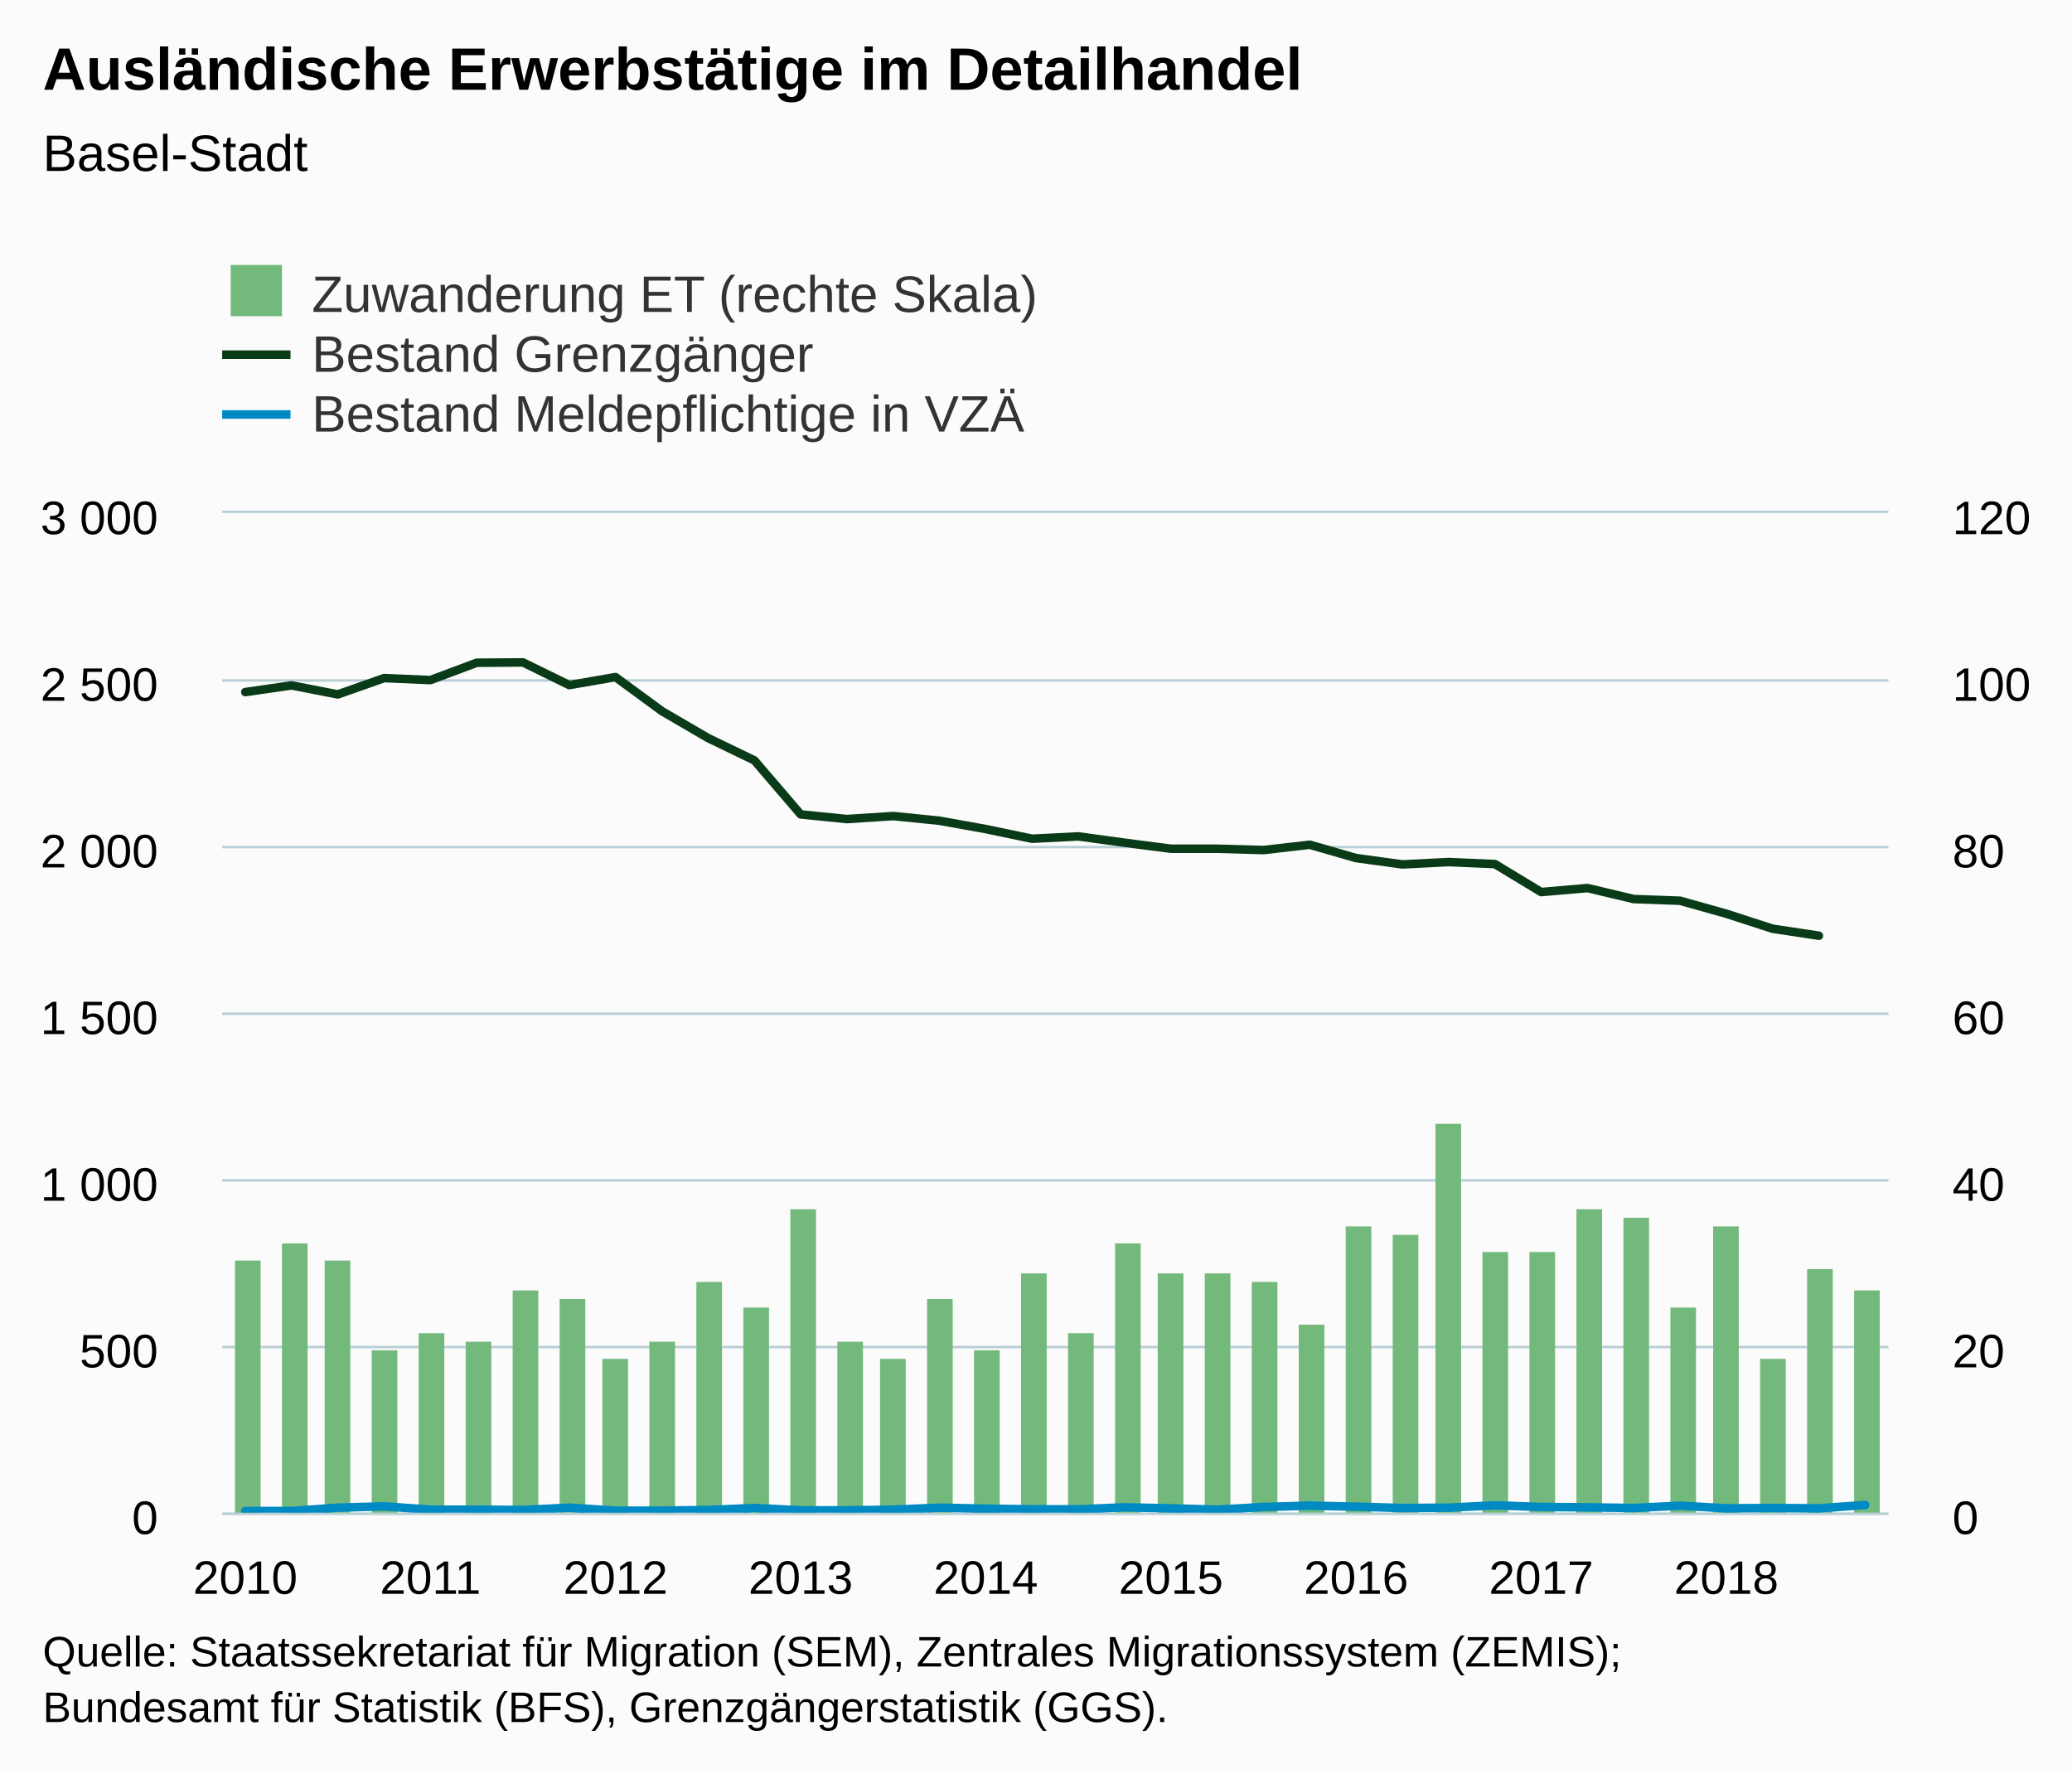
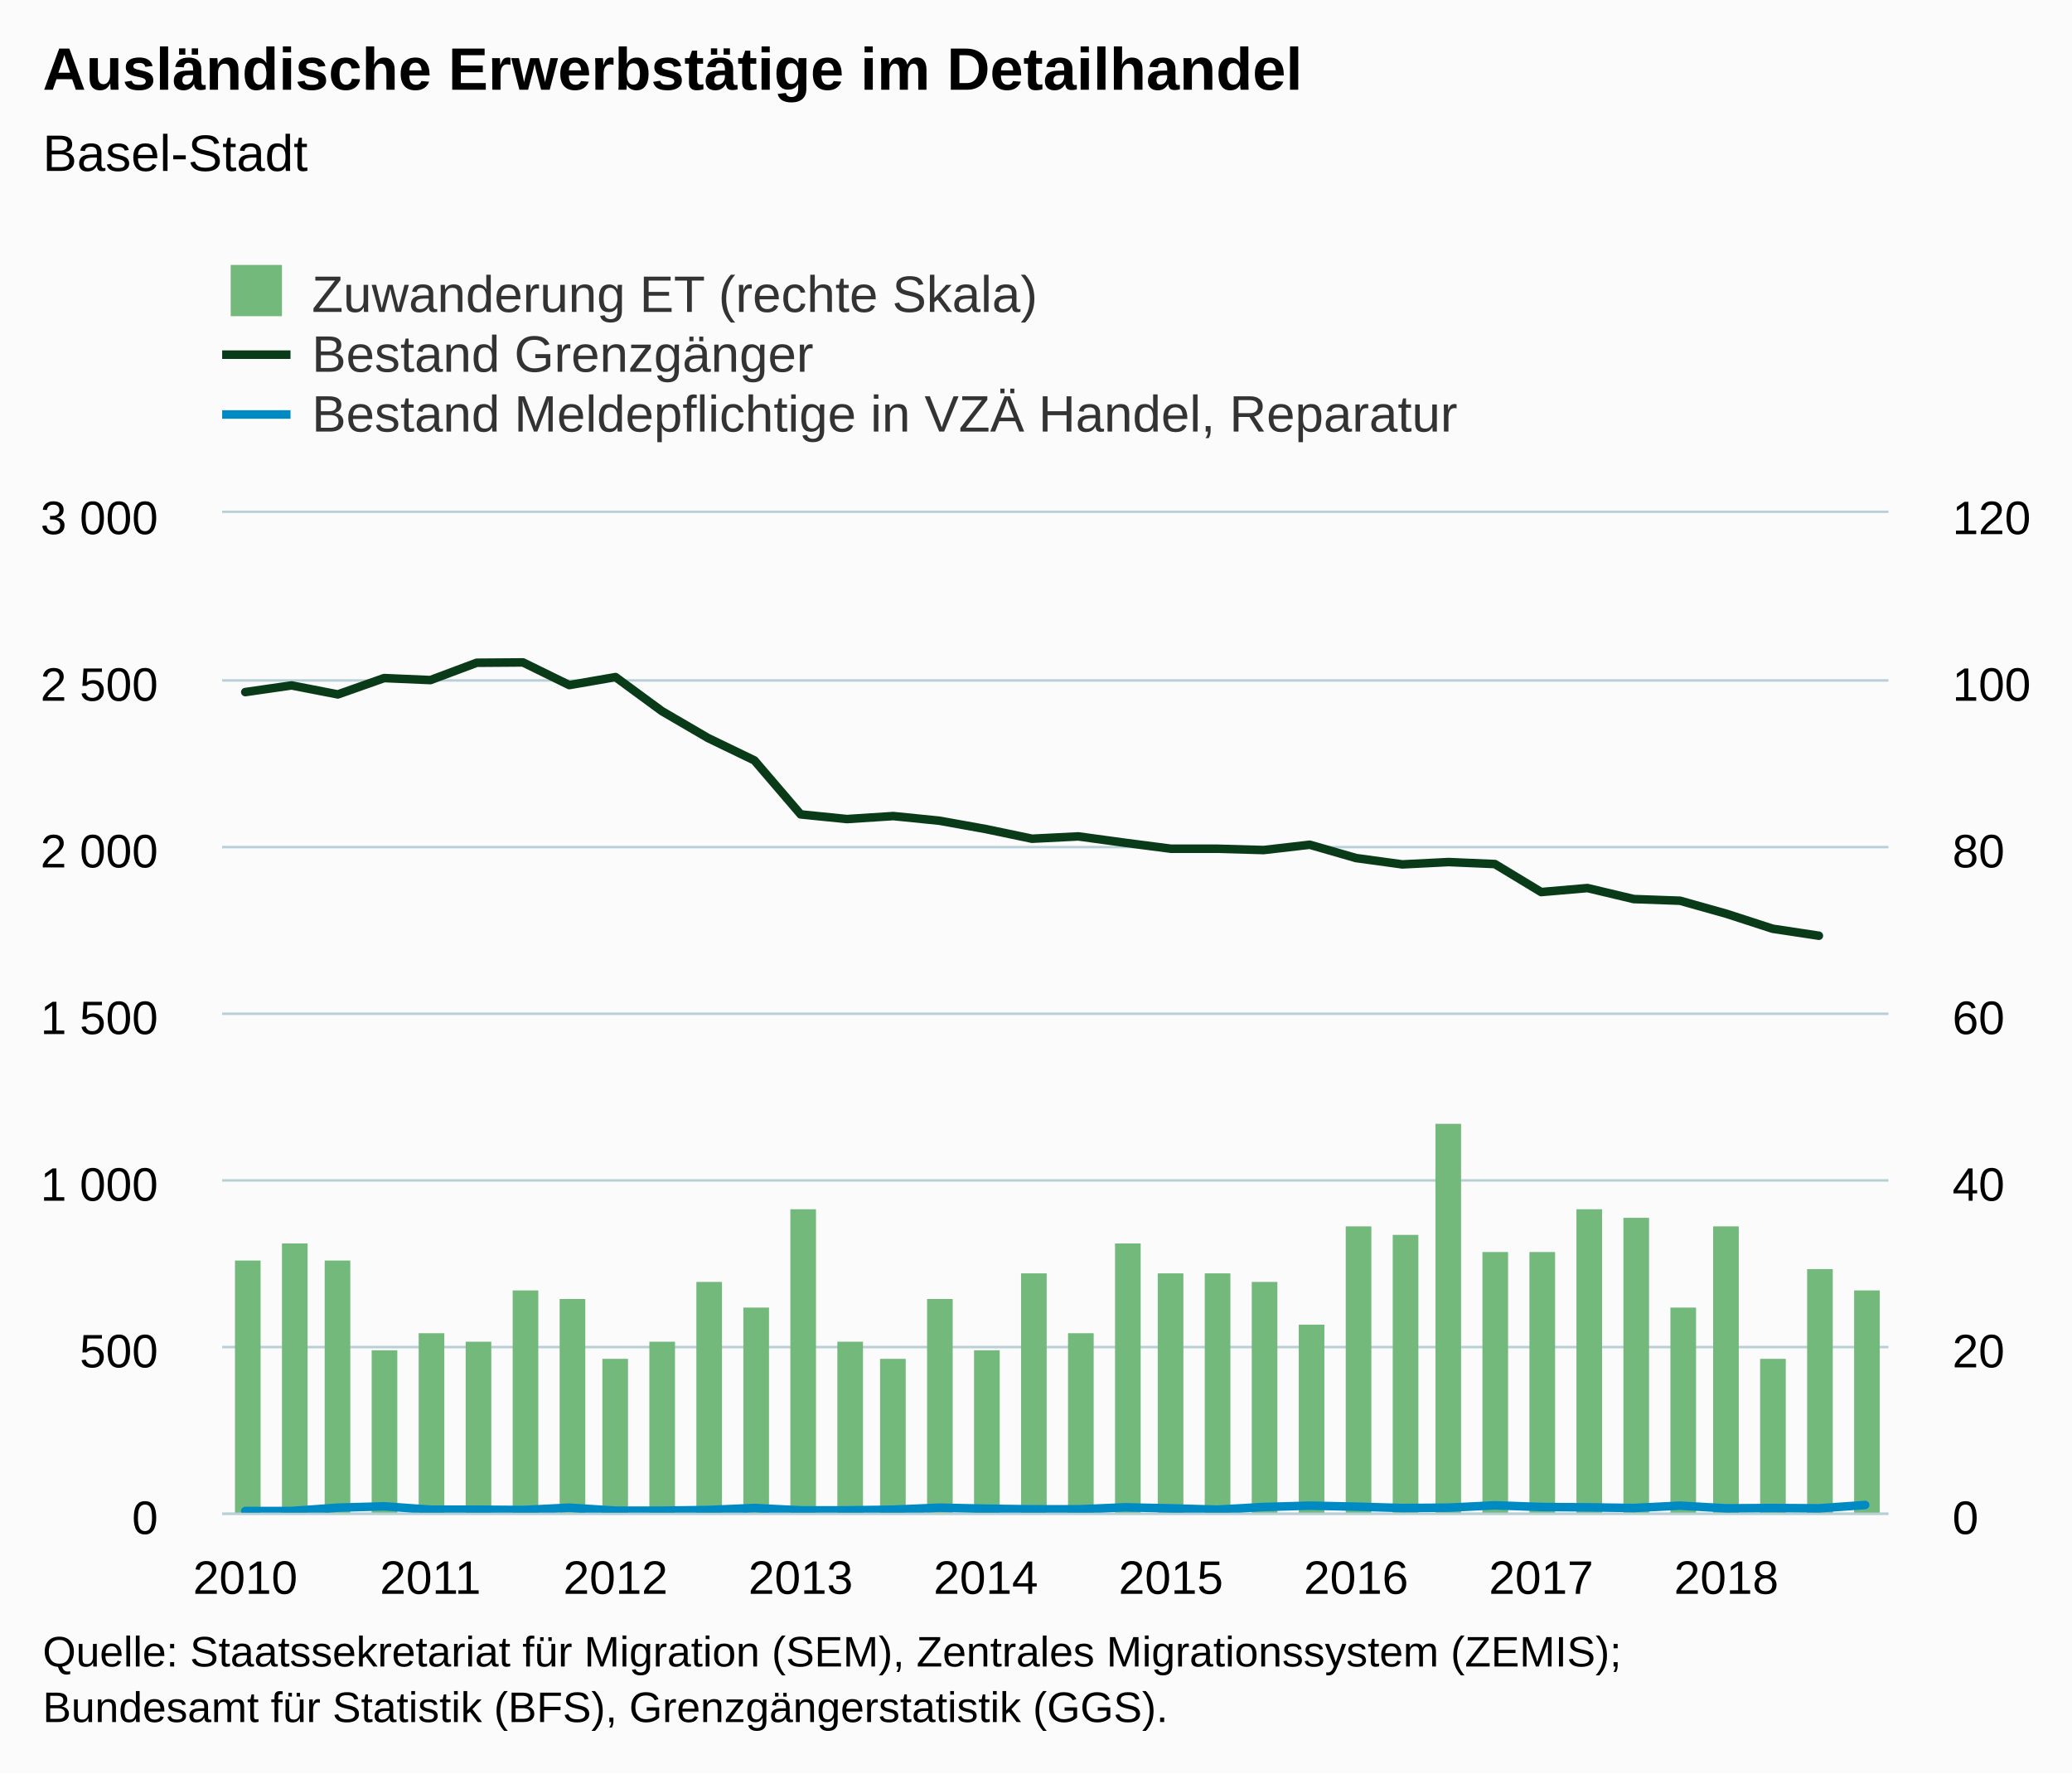
<svg xmlns="http://www.w3.org/2000/svg" version="1.1" class="highcharts-root" style="font-family:Arial;font-size:12px;" viewBox="0 0 485 415">
  <defs>
-     <clipPath id="highcharts-02q5q46-8">
+     <clipPath id="highcharts-hf1t793-8">
      <rect x="0" y="0" width="390" height="234" fill="none" />
    </clipPath>
-     <clipPath id="highcharts-02q5q46-9">
+     <clipPath id="highcharts-hf1t793-9">
      <rect x="0" y="0" width="390" height="234" fill="none" />
    </clipPath>
-     <clipPath id="highcharts-02q5q46-10">
+     <clipPath id="highcharts-hf1t793-10">
      <rect x="0" y="0" width="390" height="234" fill="none" />
    </clipPath>
  </defs>
  <rect fill="#fbfbfb" class="highcharts-background" x="0" y="0" width="485" height="415" rx="0" ry="0" />
  <rect fill="none" class="highcharts-plot-background" x="52" y="120" width="390" height="234" />
  <g class="highcharts-pane-group" data-z-index="0" />
  <g class="highcharts-grid highcharts-xaxis-grid " data-z-index="1">
    <path fill="none" data-z-index="1" class="highcharts-grid-line" d="M 56.5 120 L 56.5 354" opacity="1" />
    <path fill="none" data-z-index="1" class="highcharts-grid-line" d="M 100.5 120 L 100.5 354" opacity="1" />
    <path fill="none" data-z-index="1" class="highcharts-grid-line" d="M 143.5 120 L 143.5 354" opacity="1" />
    <path fill="none" data-z-index="1" class="highcharts-grid-line" d="M 186.5 120 L 186.5 354" opacity="1" />
    <path fill="none" data-z-index="1" class="highcharts-grid-line" d="M 230.5 120 L 230.5 354" opacity="1" />
    <path fill="none" data-z-index="1" class="highcharts-grid-line" d="M 273.5 120 L 273.5 354" opacity="1" />
    <path fill="none" data-z-index="1" class="highcharts-grid-line" d="M 316.5 120 L 316.5 354" opacity="1" />
    <path fill="none" data-z-index="1" class="highcharts-grid-line" d="M 360.5 120 L 360.5 354" opacity="1" />
    <path fill="none" data-z-index="1" class="highcharts-grid-line" d="M 403.5 120 L 403.5 354" opacity="1" />
  </g>
  <g class="highcharts-grid highcharts-yaxis-grid " data-z-index="1">
    <path fill="none" stroke="#B9CFD7" stroke-width="0.5" data-z-index="1" class="highcharts-grid-line" d="M 52 354.25 L 442 354.25" opacity="1" />
    <path fill="none" stroke="#B9CFD7" stroke-width="0.5" data-z-index="1" class="highcharts-grid-line" d="M 52 315.25 L 442 315.25" opacity="1" />
    <path fill="none" stroke="#B9CFD7" stroke-width="0.5" data-z-index="1" class="highcharts-grid-line" d="M 52 276.25 L 442 276.25" opacity="1" />
    <path fill="none" stroke="#B9CFD7" stroke-width="0.5" data-z-index="1" class="highcharts-grid-line" d="M 52 237.25 L 442 237.25" opacity="1" />
    <path fill="none" stroke="#B9CFD7" stroke-width="0.5" data-z-index="1" class="highcharts-grid-line" d="M 52 198.25 L 442 198.25" opacity="1" />
    <path fill="none" stroke="#B9CFD7" stroke-width="0.5" data-z-index="1" class="highcharts-grid-line" d="M 52 159.25 L 442 159.25" opacity="1" />
    <path fill="none" stroke="#B9CFD7" stroke-width="0.5" data-z-index="1" class="highcharts-grid-line" d="M 52 119.75 L 442 119.75" opacity="1" />
  </g>
  <g class="highcharts-grid highcharts-yaxis-grid " data-z-index="1">
    <path fill="none" stroke="#B9CFD7" stroke-width="0.5" data-z-index="1" class="highcharts-grid-line" d="M 52 354.25 L 442 354.25" opacity="1" />
    <path fill="none" stroke="#B9CFD7" stroke-width="0.5" data-z-index="1" class="highcharts-grid-line" d="M 52 315.25 L 442 315.25" opacity="1" />
    <path fill="none" stroke="#B9CFD7" stroke-width="0.5" data-z-index="1" class="highcharts-grid-line" d="M 52 276.25 L 442 276.25" opacity="1" />
    <path fill="none" stroke="#B9CFD7" stroke-width="0.5" data-z-index="1" class="highcharts-grid-line" d="M 52 237.25 L 442 237.25" opacity="1" />
    <path fill="none" stroke="#B9CFD7" stroke-width="0.5" data-z-index="1" class="highcharts-grid-line" d="M 52 198.25 L 442 198.25" opacity="1" />
    <path fill="none" stroke="#B9CFD7" stroke-width="0.5" data-z-index="1" class="highcharts-grid-line" d="M 52 159.25 L 442 159.25" opacity="1" />
    <path fill="none" stroke="#B9CFD7" stroke-width="0.5" data-z-index="1" class="highcharts-grid-line" d="M 52 119.75 L 442 119.75" opacity="1" />
  </g>
  <rect fill="none" class="highcharts-plot-border" data-z-index="1" x="52" y="120" width="390" height="234" />
  <g class="highcharts-axis highcharts-xaxis " data-z-index="2">
    <path fill="none" class="highcharts-axis-line" stroke="#B9CFD7" stroke-width="0.5" data-z-index="7" d="M 52 354.25 L 442 354.25" />
  </g>
  <g class="highcharts-axis highcharts-yaxis " data-z-index="2">
    <path fill="none" class="highcharts-axis-line" data-z-index="7" d="M 52 120 L 52 354" />
  </g>
  <g class="highcharts-axis highcharts-yaxis " data-z-index="2">
    <path fill="none" class="highcharts-axis-line" data-z-index="7" d="M 442 120 L 442 354" />
  </g>
  <g class="highcharts-series-group" data-z-index="3">
-     <g data-z-index="0.1" class="highcharts-series highcharts-series-0 highcharts-column-series " transform="translate(52,120) scale(1 1)" clip-path="url(#highcharts-02q5q46-9)">
+     <g data-z-index="0.1" class="highcharts-series highcharts-series-0 highcharts-column-series " transform="translate(52,120) scale(1 1)" clip-path="url(#highcharts-hf1t793-9)">
      <rect x="3" y="175" width="6" height="60" fill="#73b97c" class="highcharts-point" />
      <rect x="14" y="171" width="6" height="64" fill="#73b97c" class="highcharts-point" />
      <rect x="24" y="175" width="6" height="60" fill="#73b97c" class="highcharts-point" />
      <rect x="35" y="196" width="6" height="39" fill="#73b97c" class="highcharts-point" />
      <rect x="46" y="192" width="6" height="43" fill="#73b97c" class="highcharts-point" />
      <rect x="57" y="194" width="6" height="41" fill="#73b97c" class="highcharts-point" />
      <rect x="68" y="182" width="6" height="53" fill="#73b97c" class="highcharts-point" />
      <rect x="79" y="184" width="6" height="51" fill="#73b97c" class="highcharts-point" />
      <rect x="89" y="198" width="6" height="37" fill="#73b97c" class="highcharts-point" />
      <rect x="100" y="194" width="6" height="41" fill="#73b97c" class="highcharts-point" />
      <rect x="111" y="180" width="6" height="55" fill="#73b97c" class="highcharts-point" />
      <rect x="122" y="186" width="6" height="49" fill="#73b97c" class="highcharts-point" />
      <rect x="133" y="163" width="6" height="72" fill="#73b97c" class="highcharts-point" />
      <rect x="144" y="194" width="6" height="41" fill="#73b97c" class="highcharts-point" />
      <rect x="154" y="198" width="6" height="37" fill="#73b97c" class="highcharts-point" />
      <rect x="165" y="184" width="6" height="51" fill="#73b97c" class="highcharts-point" />
      <rect x="176" y="196" width="6" height="39" fill="#73b97c" class="highcharts-point" />
      <rect x="187" y="178" width="6" height="57" fill="#73b97c" class="highcharts-point" />
      <rect x="198" y="192" width="6" height="43" fill="#73b97c" class="highcharts-point" />
      <rect x="209" y="171" width="6" height="64" fill="#73b97c" class="highcharts-point" />
      <rect x="219" y="178" width="6" height="57" fill="#73b97c" class="highcharts-point" />
      <rect x="230" y="178" width="6" height="57" fill="#73b97c" class="highcharts-point" />
      <rect x="241" y="180" width="6" height="55" fill="#73b97c" class="highcharts-point" />
      <rect x="252" y="190" width="6" height="45" fill="#73b97c" class="highcharts-point" />
      <rect x="263" y="167" width="6" height="68" fill="#73b97c" class="highcharts-point" />
      <rect x="274" y="169" width="6" height="66" fill="#73b97c" class="highcharts-point" />
      <rect x="284" y="143" width="6" height="92" fill="#73b97c" class="highcharts-point" />
      <rect x="295" y="173" width="6" height="62" fill="#73b97c" class="highcharts-point" />
      <rect x="306" y="173" width="6" height="62" fill="#73b97c" class="highcharts-point" />
      <rect x="317" y="163" width="6" height="72" fill="#73b97c" class="highcharts-point" />
      <rect x="328" y="165" width="6" height="70" fill="#73b97c" class="highcharts-point" />
      <rect x="339" y="186" width="6" height="49" fill="#73b97c" class="highcharts-point" />
      <rect x="349" y="167" width="6" height="68" fill="#73b97c" class="highcharts-point" />
      <rect x="360" y="198" width="6" height="37" fill="#73b97c" class="highcharts-point" />
      <rect x="371" y="177" width="6" height="58" fill="#73b97c" class="highcharts-point" />
      <rect x="382" y="182" width="6" height="53" fill="#73b97c" class="highcharts-point" />
    </g>
    <g data-z-index="0.1" class="highcharts-markers highcharts-series-0 highcharts-column-series " transform="translate(52,120) scale(1 1)" clip-path="none" />
-     <g data-z-index="0.1" class="highcharts-series highcharts-series-1 highcharts-line-series " transform="translate(52,120) scale(1 1)" clip-path="url(#highcharts-02q5q46-10)">
+     <g data-z-index="0.1" class="highcharts-series highcharts-series-1 highcharts-line-series " transform="translate(52,120) scale(1 1)" clip-path="url(#highcharts-hf1t793-10)">
      <path fill="none" d="M 5.417 41.964 L 16.25 40.404 L 27.083 42.51 L 37.917 38.688 L 48.75 39.156 L 59.583 35.1 L 70.417 35.022 L 81.25 40.326 L 92.083 38.454 L 102.917 46.41 L 113.75 52.728 L 124.583 57.954 L 135.417 70.59 L 146.25 71.682 L 157.083 70.98 L 167.917 72.072 L 178.75 74.022 L 189.583 76.284 L 200.417 75.738 L 211.25 77.22 L 222.083 78.624 L 232.917 78.624 L 243.75 78.936 L 254.583 77.688 L 265.417 80.808 L 276.25 82.29 L 287.083 81.744 L 297.917 82.212 L 308.75 88.764 L 319.583 87.828 L 330.417 90.402 L 341.25 90.792 L 352.083 93.834 L 362.917 97.344 L 373.75 98.982" class="highcharts-graph" data-z-index="1" stroke="#0A3B19" stroke-width="2" stroke-linejoin="round" stroke-linecap="round" />
    </g>
    <g data-z-index="0.1" class="highcharts-markers highcharts-series-1 highcharts-line-series " transform="translate(52,120) scale(1 1)" clip-path="none" />
-     <g data-z-index="0.1" class="highcharts-series highcharts-series-2 highcharts-line-series " transform="translate(52,120) scale(1 1)" clip-path="url(#highcharts-02q5q46-10)">
+     <g data-z-index="0.1" class="highcharts-series highcharts-series-2 highcharts-line-series " transform="translate(52,120) scale(1 1)" clip-path="url(#highcharts-hf1t793-10)">
      <path fill="none" d="M 5.417 233.61 L 16.25 233.61 L 27.083 232.83 L 37.917 232.518 L 48.75 233.298 L 59.583 233.298 L 70.417 233.376 L 81.25 232.83 L 92.083 233.532 L 102.917 233.532 L 113.75 233.376 L 124.583 232.908 L 135.417 233.454 L 146.25 233.454 L 157.083 233.298 L 167.917 232.83 L 178.75 233.064 L 189.583 233.22 L 200.417 233.22 L 211.25 232.752 L 222.083 232.986 L 232.917 233.298 L 243.75 232.674 L 254.583 232.362 L 265.417 232.596 L 276.25 232.908 L 287.083 232.83 L 297.917 232.284 L 308.75 232.674 L 319.583 232.752 L 330.417 232.908 L 341.25 232.362 L 352.083 232.986 L 362.917 232.908 L 373.75 232.986 L 384.583 232.206" class="highcharts-graph" data-z-index="1" stroke="#008AC3" stroke-width="2" stroke-linejoin="round" stroke-linecap="round" />
    </g>
    <g data-z-index="0.1" class="highcharts-markers highcharts-series-2 highcharts-line-series " transform="translate(52,120) scale(1 1)" clip-path="none" />
  </g>
  <text x="10" text-anchor="start" class="highcharts-title" data-z-index="4" style="color:#000000;font-size:14px;font-weight:bold;fill:#000000;" y="21">
    <tspan>Ausländische Erwerbstätige im Detailhandel</tspan>
  </text>
  <text x="10" text-anchor="start" class="highcharts-subtitle" data-z-index="4" style="color:#000000;font-size:12px;font-weight:normal;font-family:Arial;fill:#000000;" y="40">
    <tspan>Basel-Stadt</tspan>
  </text>
  <g class="highcharts-legend" data-z-index="7" transform="translate(44,55)">
-     <rect fill="none" class="highcharts-legend-box" rx="0" ry="0" x="0" y="0" width="206" height="53" visibility="visible" />
+     <rect fill="none" class="highcharts-legend-box" rx="0" ry="0" x="0" y="0" width="304" height="53" visibility="visible" />
    <g data-z-index="1">
      <g>
        <g class="highcharts-legend-item highcharts-column-series highcharts-color-undefined highcharts-series-0" data-z-index="1" transform="translate(8,3)">
          <text x="21" style="color:#333333;font-size:12px;font-weight:normal;cursor:pointer;fill:#333333;" text-anchor="start" data-z-index="2" y="15">
            <tspan>Zuwanderung ET (rechte Skala)</tspan>
          </text>
          <rect x="2" y="4" width="12" height="12" fill="#73b97c" class="highcharts-point" data-z-index="3" />
        </g>
        <g class="highcharts-legend-item highcharts-line-series highcharts-color-undefined highcharts-series-1" data-z-index="1" transform="translate(8,17)">
          <path fill="none" d="M 0 11 L 16 11" class="highcharts-graph" stroke="#0A3B19" stroke-width="2" />
          <text x="21" y="15" style="color:#333333;font-size:12px;font-weight:normal;cursor:pointer;fill:#333333;" text-anchor="start" data-z-index="2">
            <tspan>Bestand Grenzgänger</tspan>
          </text>
        </g>
        <g class="highcharts-legend-item highcharts-line-series highcharts-color-undefined highcharts-series-2" data-z-index="1" transform="translate(8,31)">
          <path fill="none" d="M 0 11 L 16 11" class="highcharts-graph" stroke="#008AC3" stroke-width="2" />
          <text x="21" y="15" style="color:#333333;font-size:12px;font-weight:normal;cursor:pointer;fill:#333333;" text-anchor="start" data-z-index="2">
-             <tspan>Bestand Meldepflichtige in VZÄ</tspan>
+             <tspan>Bestand Meldepflichtige in VZÄ Handel, Reparatur</tspan>
          </text>
        </g>
      </g>
    </g>
  </g>
  <g class="highcharts-axis-labels highcharts-xaxis-labels " data-z-index="7">
    <text x="57.417" style="color:#000000;cursor:default;font-size:11px;fill:#000000;" text-anchor="middle" transform="translate(0,0)" y="373" opacity="1">2010</text>
    <text x="100.75" style="color:#000000;cursor:default;font-size:11px;fill:#000000;" text-anchor="middle" transform="translate(0,0)" y="373" opacity="1">2011</text>
    <text x="144.083" style="color:#000000;cursor:default;font-size:11px;fill:#000000;" text-anchor="middle" transform="translate(0,0)" y="373" opacity="1">2012</text>
    <text x="187.417" style="color:#000000;cursor:default;font-size:11px;fill:#000000;" text-anchor="middle" transform="translate(0,0)" y="373" opacity="1">2013</text>
    <text x="230.75" style="color:#000000;cursor:default;font-size:11px;fill:#000000;" text-anchor="middle" transform="translate(0,0)" y="373" opacity="1">2014</text>
    <text x="274.083" style="color:#000000;cursor:default;font-size:11px;fill:#000000;" text-anchor="middle" transform="translate(0,0)" y="373" opacity="1">2015</text>
    <text x="317.417" style="color:#000000;cursor:default;font-size:11px;fill:#000000;" text-anchor="middle" transform="translate(0,0)" y="373" opacity="1">2016</text>
    <text x="360.75" style="color:#000000;cursor:default;font-size:11px;fill:#000000;" text-anchor="middle" transform="translate(0,0)" y="373" opacity="1">2017</text>
    <text x="404.083" style="color:#000000;cursor:default;font-size:11px;fill:#000000;" text-anchor="middle" transform="translate(0,0)" y="373" opacity="1">2018</text>
  </g>
  <g class="highcharts-axis-labels highcharts-yaxis-labels " data-z-index="7">
    <text x="37" style="color:#000000;cursor:default;font-size:11px;fill:#000000;" text-anchor="end" transform="translate(0,0)" y="359" opacity="1">0</text>
    <text x="37" style="color:#000000;cursor:default;font-size:11px;fill:#000000;" text-anchor="end" transform="translate(0,0)" y="320" opacity="1">500</text>
    <text x="37" style="color:#000000;cursor:default;font-size:11px;fill:#000000;" text-anchor="end" transform="translate(0,0)" y="281" opacity="1">
      <tspan>1 000</tspan>
    </text>
    <text x="37" style="color:#000000;cursor:default;font-size:11px;fill:#000000;" text-anchor="end" transform="translate(0,0)" y="242" opacity="1">
      <tspan>1 500</tspan>
    </text>
    <text x="37" style="color:#000000;cursor:default;font-size:11px;fill:#000000;" text-anchor="end" transform="translate(0,0)" y="203" opacity="1">
      <tspan>2 000</tspan>
    </text>
    <text x="37" style="color:#000000;cursor:default;font-size:11px;fill:#000000;" text-anchor="end" transform="translate(0,0)" y="164" opacity="1">
      <tspan>2 500</tspan>
    </text>
    <text x="37" style="color:#000000;cursor:default;font-size:11px;fill:#000000;" text-anchor="end" transform="translate(0,0)" y="125" opacity="1">
      <tspan>3 000</tspan>
    </text>
  </g>
  <g class="highcharts-axis-labels highcharts-yaxis-labels " data-z-index="7">
    <text x="457" style="color:#000000;cursor:default;font-size:11px;fill:#000000;" text-anchor="start" transform="translate(0,0)" y="359" opacity="1">0</text>
    <text x="457" style="color:#000000;cursor:default;font-size:11px;fill:#000000;" text-anchor="start" transform="translate(0,0)" y="320" opacity="1">20</text>
    <text x="457" style="color:#000000;cursor:default;font-size:11px;fill:#000000;" text-anchor="start" transform="translate(0,0)" y="281" opacity="1">40</text>
    <text x="457" style="color:#000000;cursor:default;font-size:11px;fill:#000000;" text-anchor="start" transform="translate(0,0)" y="242" opacity="1">60</text>
    <text x="457" style="color:#000000;cursor:default;font-size:11px;fill:#000000;" text-anchor="start" transform="translate(0,0)" y="203" opacity="1">80</text>
    <text x="457" style="color:#000000;cursor:default;font-size:11px;fill:#000000;" text-anchor="start" transform="translate(0,0)" y="164" opacity="1">100</text>
    <text x="457" style="color:#000000;cursor:default;font-size:11px;fill:#000000;" text-anchor="start" transform="translate(0,0)" y="125" opacity="1">120</text>
  </g>
  <text x="10" class="highcharts-credits" text-anchor="start" data-z-index="8" style="cursor:default;color:#000000;font-size:10px;fill:#000000;" y="390">
    <tspan>Quelle: Staatssekretariat für Migration (SEM), Zentrales Migrationssystem (ZEMIS);</tspan>
    <tspan x="10" dy="13">Bundesamt für Statistik (BFS), Grenzgängerstatistik (GGS).</tspan>
  </text>
</svg>
